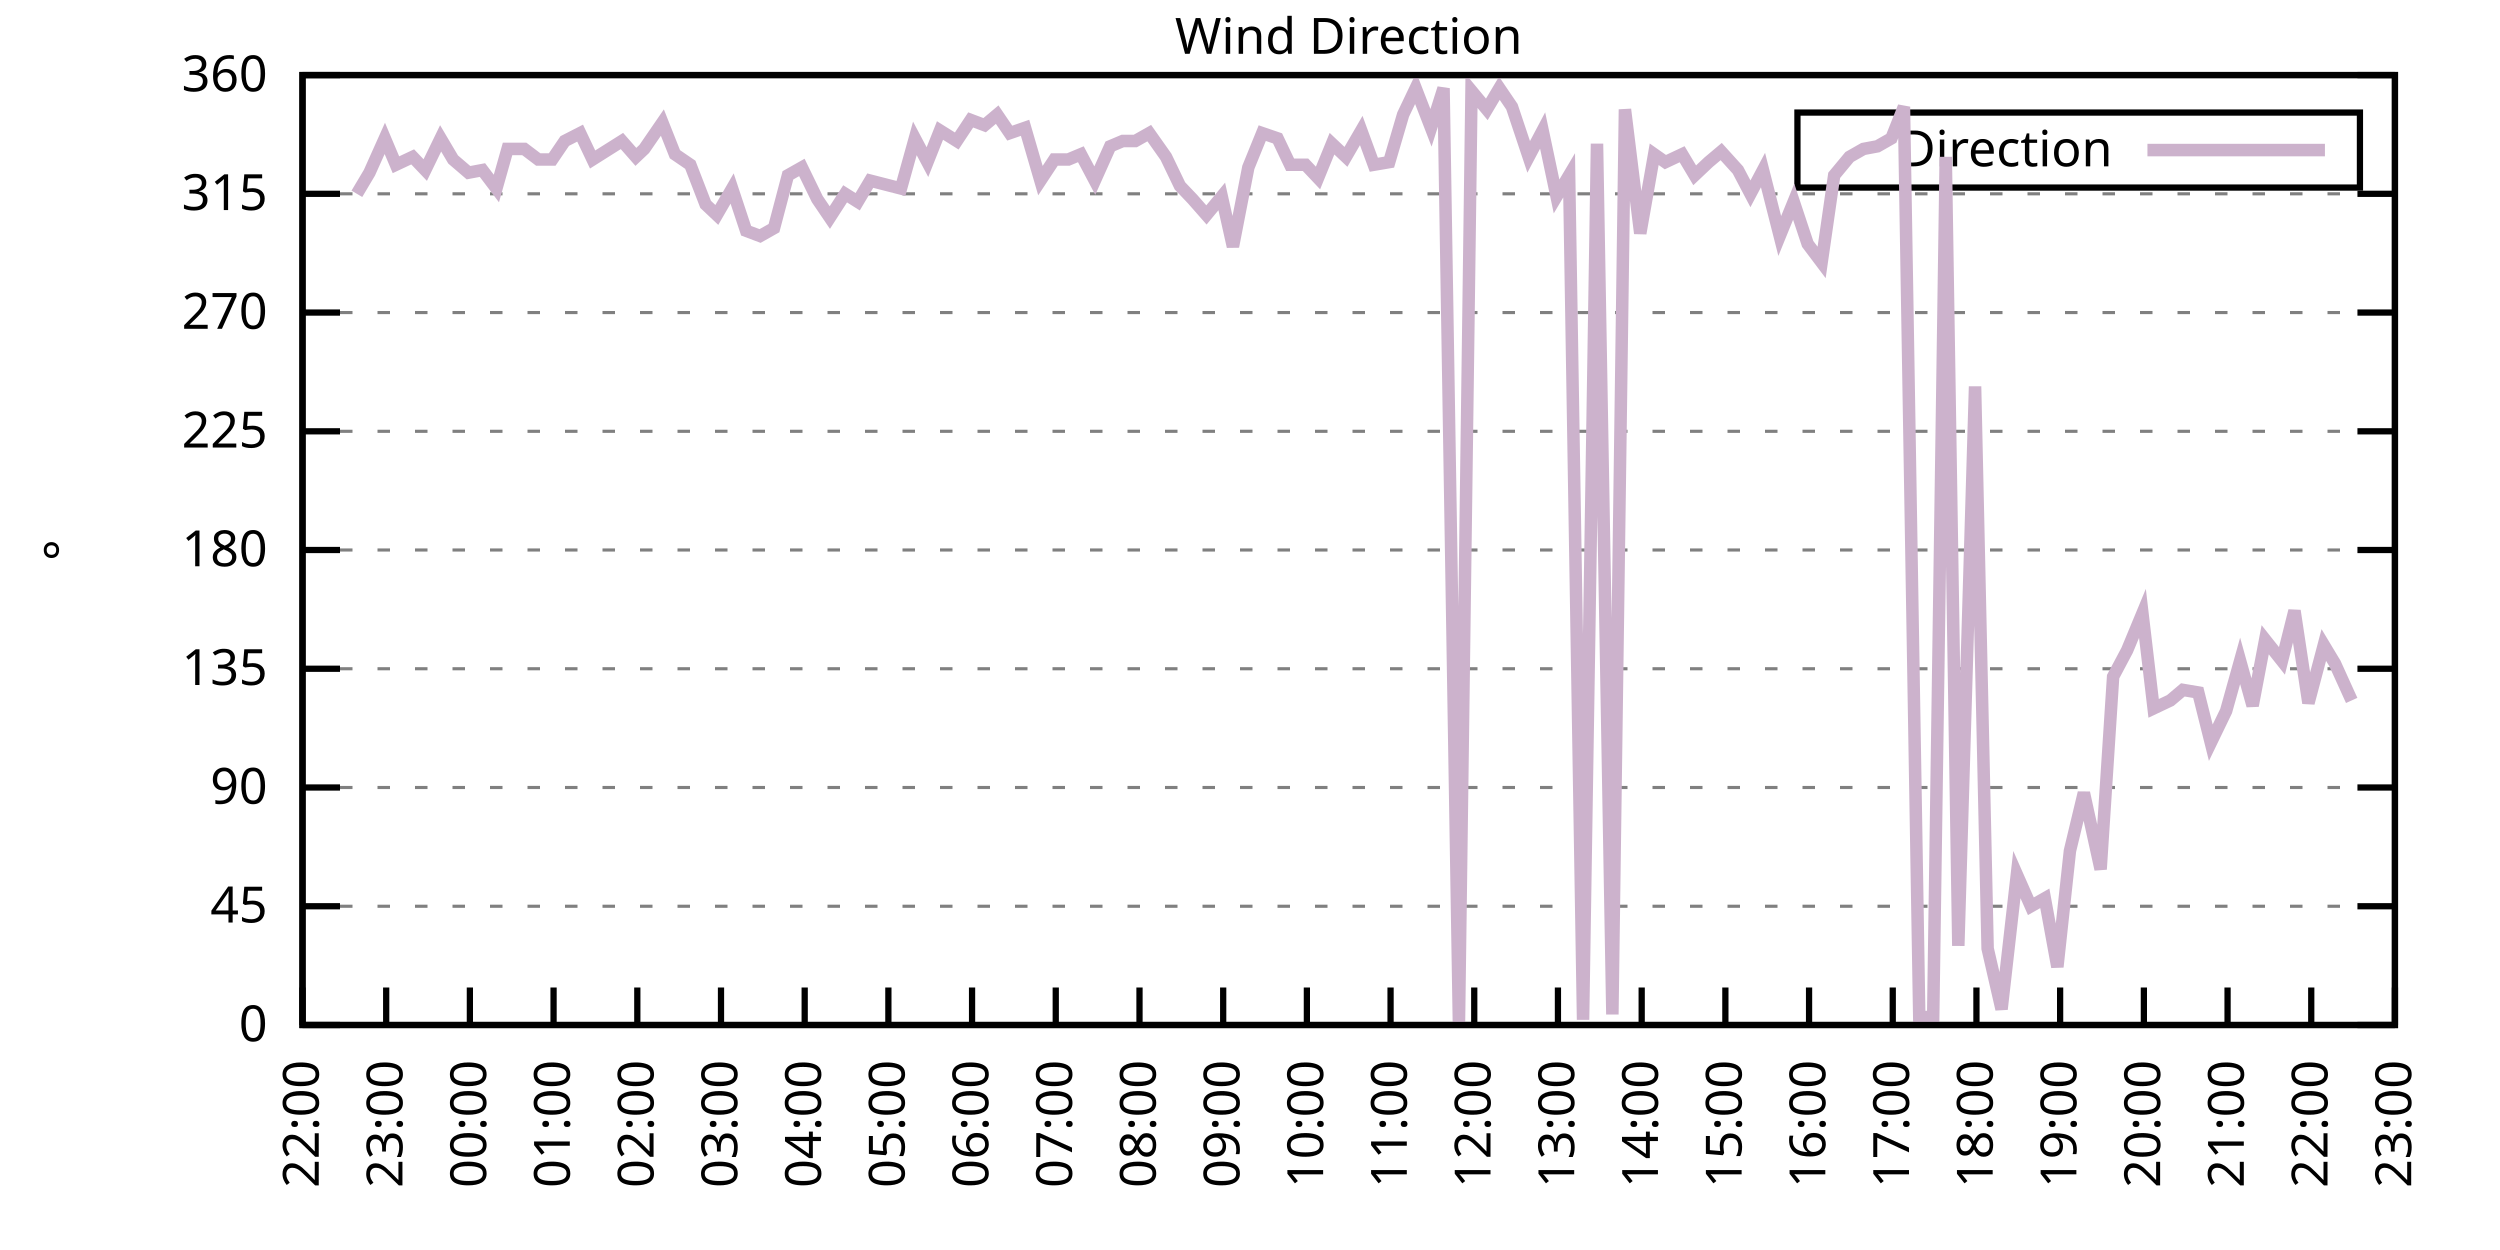
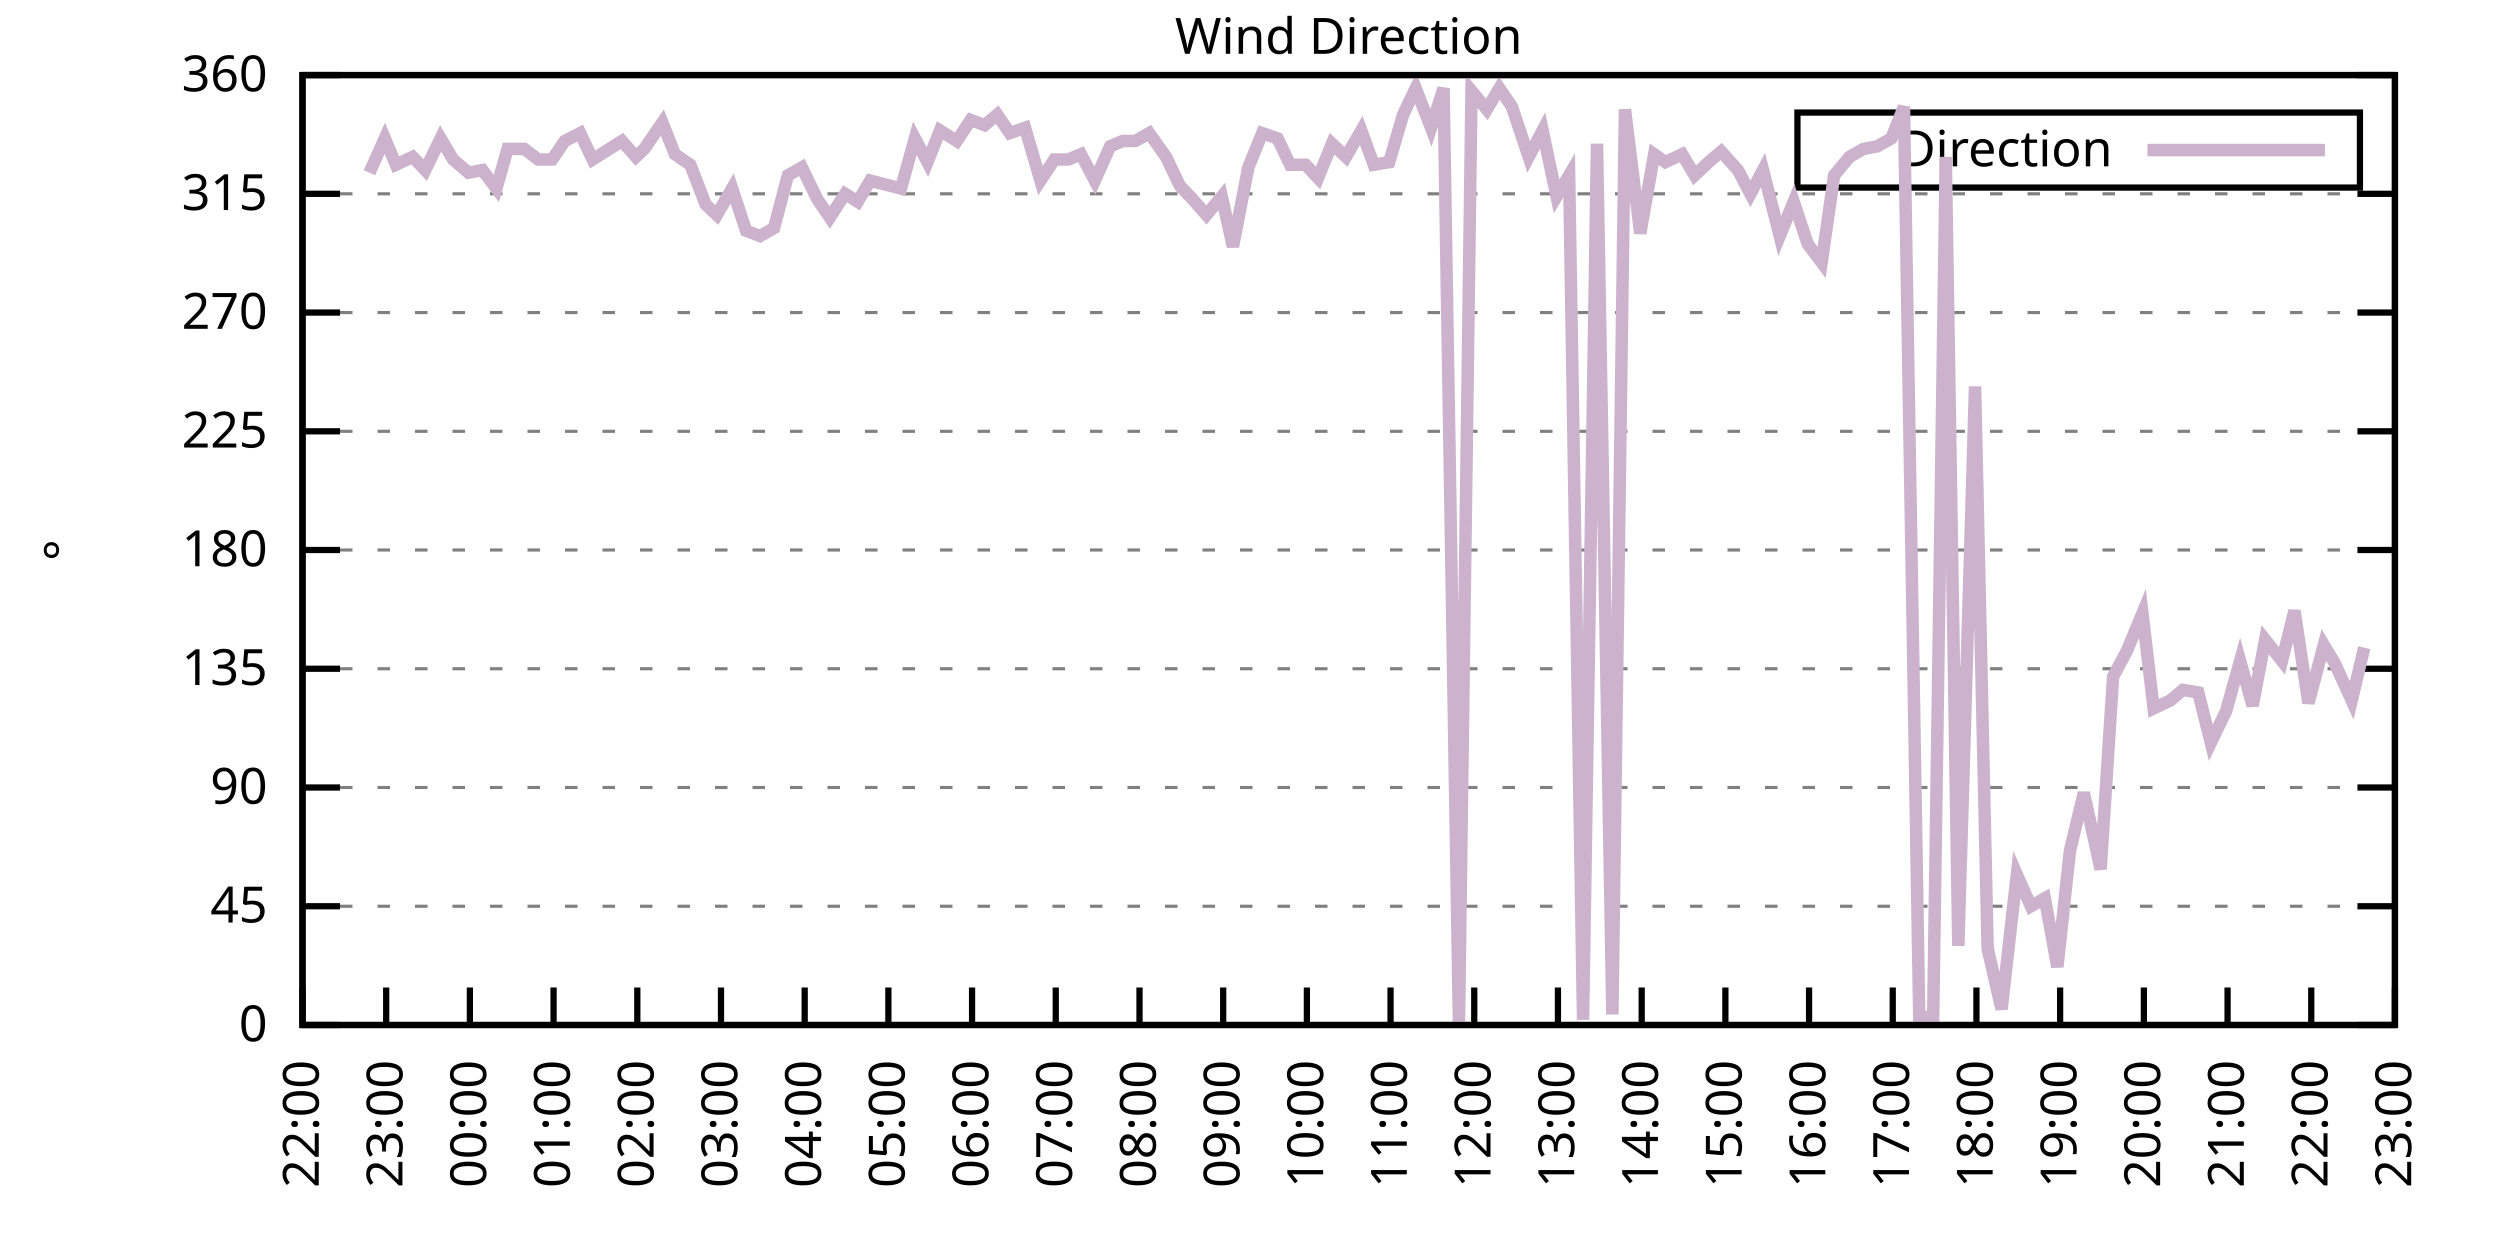
<svg xmlns="http://www.w3.org/2000/svg" xmlns:xlink="http://www.w3.org/1999/xlink" width="400" height="200" viewBox="0 0 400 200">
  <g id="gnuplot_canvas">
    <rect x="0" y="0" width="400" height="200" fill="none" />
    <defs>
      <circle id="gpDot" r="0.5" stroke-width="0.5" stroke="currentColor" />
      <path id="gpPt0" stroke-width="0.333" stroke="currentColor" d="M-1,0 h2 M0,-1 v2" />
      <path id="gpPt1" stroke-width="0.333" stroke="currentColor" d="M-1,-1 L1,1 M1,-1 L-1,1" />
      <path id="gpPt2" stroke-width="0.333" stroke="currentColor" d="M-1,0 L1,0 M0,-1 L0,1 M-1,-1 L1,1 M-1,1 L1,-1" />
      <rect id="gpPt3" stroke-width="0.333" stroke="currentColor" x="-1" y="-1" width="2" height="2" />
      <rect id="gpPt4" stroke-width="0.333" stroke="currentColor" fill="currentColor" x="-1" y="-1" width="2" height="2" />
      <circle id="gpPt5" stroke-width="0.333" stroke="currentColor" cx="0" cy="0" r="1" />
      <use xlink:href="#gpPt5" id="gpPt6" fill="currentColor" stroke="none" />
      <path id="gpPt7" stroke-width="0.333" stroke="currentColor" d="M0,-1.33 L-1.33,0.67 L1.33,0.67 z" />
      <use xlink:href="#gpPt7" id="gpPt8" fill="currentColor" stroke="none" />
      <use xlink:href="#gpPt7" id="gpPt9" stroke="currentColor" transform="rotate(180)" />
      <use xlink:href="#gpPt9" id="gpPt10" fill="currentColor" stroke="none" />
      <use xlink:href="#gpPt3" id="gpPt11" stroke="currentColor" transform="rotate(45)" />
      <use xlink:href="#gpPt11" id="gpPt12" fill="currentColor" stroke="none" />
      <path id="gpPt13" stroke-width="0.333" stroke="currentColor" d="M0,1.330 L1.265,0.411 L0.782,-1.067 L-0.782,-1.076 L-1.265,0.411 z" />
      <use xlink:href="#gpPt13" id="gpPt14" fill="currentColor" stroke="none" />
      <filter id="textbox" filterUnits="objectBoundingBox" x="0" y="0" height="1" width="1">
        <feFlood flood-color="white" flood-opacity="1" result="bgnd" />
        <feComposite in="SourceGraphic" in2="bgnd" operator="atop" />
      </filter>
      <filter id="greybox" filterUnits="objectBoundingBox" x="0" y="0" height="1" width="1">
        <feFlood flood-color="lightgrey" flood-opacity="1" result="grey" />
        <feComposite in="SourceGraphic" in2="grey" operator="atop" />
      </filter>
    </defs>
    <g fill="none" color="white" stroke="currentColor" stroke-width="1.00" stroke-linecap="butt" stroke-linejoin="miter">
</g>
    <g fill="none" color="black" stroke="currentColor" stroke-width="1.00" stroke-linecap="butt" stroke-linejoin="miter">
      <g stroke="none" shape-rendering="crispEdges">
        <polygon fill="rgb(255, 255, 255)" points="48.40,164.00 383.18,164.00 383.18,12.02 48.40,12.02 " />
      </g>
    </g>
    <g fill="none" color="black" stroke="currentColor" stroke-width="1.00" stroke-linecap="butt" stroke-linejoin="miter">
</g>
    <g fill="none" color="black" stroke="black" stroke-width="0.50" stroke-linecap="butt" stroke-linejoin="miter">
</g>
    <g fill="none" color="gray" stroke="currentColor" stroke-width="0.50" stroke-linecap="butt" stroke-linejoin="miter">
      <path stroke="gray" stroke-dasharray="2,4" class="gridline" d="M48.40,164.00 L383.19,164.00  " />
    </g>
    <g fill="none" color="gray" stroke="gray" stroke-width="1.00" stroke-linecap="butt" stroke-linejoin="miter">
</g>
    <g fill="none" color="black" stroke="currentColor" stroke-width="1.00" stroke-linecap="butt" stroke-linejoin="miter">
      <path stroke="black" d="M48.40,164.00 L54.40,164.00 M383.19,164.00 L377.19,164.00  " />
      <g transform="translate(42.80,166.60)" stroke="none" fill="black" font-family="Sans" font-size="8.00" text-anchor="end">
        <text>
          <tspan font-family="Sans"> 0</tspan>
        </text>
      </g>
    </g>
    <g fill="none" color="black" stroke="currentColor" stroke-width="1.00" stroke-linecap="butt" stroke-linejoin="miter">
</g>
    <g fill="none" color="black" stroke="black" stroke-width="0.50" stroke-linecap="butt" stroke-linejoin="miter">
</g>
    <g fill="none" color="gray" stroke="currentColor" stroke-width="0.50" stroke-linecap="butt" stroke-linejoin="miter">
      <path stroke="gray" stroke-dasharray="2,4" class="gridline" d="M48.40,145.00 L383.19,145.00  " />
    </g>
    <g fill="none" color="gray" stroke="gray" stroke-width="1.00" stroke-linecap="butt" stroke-linejoin="miter">
</g>
    <g fill="none" color="black" stroke="currentColor" stroke-width="1.00" stroke-linecap="butt" stroke-linejoin="miter">
      <path stroke="black" d="M48.40,145.00 L54.40,145.00 M383.19,145.00 L377.19,145.00  " />
      <g transform="translate(42.80,147.60)" stroke="none" fill="black" font-family="Sans" font-size="8.00" text-anchor="end">
        <text>
          <tspan font-family="Sans"> 45</tspan>
        </text>
      </g>
    </g>
    <g fill="none" color="black" stroke="currentColor" stroke-width="1.00" stroke-linecap="butt" stroke-linejoin="miter">
</g>
    <g fill="none" color="black" stroke="black" stroke-width="0.50" stroke-linecap="butt" stroke-linejoin="miter">
</g>
    <g fill="none" color="gray" stroke="currentColor" stroke-width="0.50" stroke-linecap="butt" stroke-linejoin="miter">
      <path stroke="gray" stroke-dasharray="2,4" class="gridline" d="M48.40,126.00 L383.19,126.00  " />
    </g>
    <g fill="none" color="gray" stroke="gray" stroke-width="1.00" stroke-linecap="butt" stroke-linejoin="miter">
</g>
    <g fill="none" color="black" stroke="currentColor" stroke-width="1.00" stroke-linecap="butt" stroke-linejoin="miter">
      <path stroke="black" d="M48.40,126.00 L54.40,126.00 M383.19,126.00 L377.19,126.00  " />
      <g transform="translate(42.80,128.60)" stroke="none" fill="black" font-family="Sans" font-size="8.00" text-anchor="end">
        <text>
          <tspan font-family="Sans"> 90</tspan>
        </text>
      </g>
    </g>
    <g fill="none" color="black" stroke="currentColor" stroke-width="1.00" stroke-linecap="butt" stroke-linejoin="miter">
</g>
    <g fill="none" color="black" stroke="black" stroke-width="0.50" stroke-linecap="butt" stroke-linejoin="miter">
</g>
    <g fill="none" color="gray" stroke="currentColor" stroke-width="0.50" stroke-linecap="butt" stroke-linejoin="miter">
      <path stroke="gray" stroke-dasharray="2,4" class="gridline" d="M48.40,107.00 L383.19,107.00  " />
    </g>
    <g fill="none" color="gray" stroke="gray" stroke-width="1.00" stroke-linecap="butt" stroke-linejoin="miter">
</g>
    <g fill="none" color="black" stroke="currentColor" stroke-width="1.00" stroke-linecap="butt" stroke-linejoin="miter">
      <path stroke="black" d="M48.40,107.00 L54.40,107.00 M383.19,107.00 L377.19,107.00  " />
      <g transform="translate(42.80,109.60)" stroke="none" fill="black" font-family="Sans" font-size="8.00" text-anchor="end">
        <text>
          <tspan font-family="Sans"> 135</tspan>
        </text>
      </g>
    </g>
    <g fill="none" color="black" stroke="currentColor" stroke-width="1.00" stroke-linecap="butt" stroke-linejoin="miter">
</g>
    <g fill="none" color="black" stroke="black" stroke-width="0.50" stroke-linecap="butt" stroke-linejoin="miter">
</g>
    <g fill="none" color="gray" stroke="currentColor" stroke-width="0.50" stroke-linecap="butt" stroke-linejoin="miter">
      <path stroke="gray" stroke-dasharray="2,4" class="gridline" d="M48.40,88.00 L383.19,88.00  " />
    </g>
    <g fill="none" color="gray" stroke="gray" stroke-width="1.00" stroke-linecap="butt" stroke-linejoin="miter">
</g>
    <g fill="none" color="black" stroke="currentColor" stroke-width="1.00" stroke-linecap="butt" stroke-linejoin="miter">
      <path stroke="black" d="M48.40,88.00 L54.40,88.00 M383.19,88.00 L377.19,88.00  " />
      <g transform="translate(42.80,90.60)" stroke="none" fill="black" font-family="Sans" font-size="8.00" text-anchor="end">
        <text>
          <tspan font-family="Sans"> 180</tspan>
        </text>
      </g>
    </g>
    <g fill="none" color="black" stroke="currentColor" stroke-width="1.00" stroke-linecap="butt" stroke-linejoin="miter">
</g>
    <g fill="none" color="black" stroke="black" stroke-width="0.50" stroke-linecap="butt" stroke-linejoin="miter">
</g>
    <g fill="none" color="gray" stroke="currentColor" stroke-width="0.50" stroke-linecap="butt" stroke-linejoin="miter">
      <path stroke="gray" stroke-dasharray="2,4" class="gridline" d="M48.40,69.01 L383.19,69.01  " />
    </g>
    <g fill="none" color="gray" stroke="gray" stroke-width="1.00" stroke-linecap="butt" stroke-linejoin="miter">
</g>
    <g fill="none" color="black" stroke="currentColor" stroke-width="1.00" stroke-linecap="butt" stroke-linejoin="miter">
      <path stroke="black" d="M48.40,69.01 L54.40,69.01 M383.19,69.01 L377.19,69.01  " />
      <g transform="translate(42.80,71.61)" stroke="none" fill="black" font-family="Sans" font-size="8.00" text-anchor="end">
        <text>
          <tspan font-family="Sans"> 225</tspan>
        </text>
      </g>
    </g>
    <g fill="none" color="black" stroke="currentColor" stroke-width="1.00" stroke-linecap="butt" stroke-linejoin="miter">
</g>
    <g fill="none" color="black" stroke="black" stroke-width="0.50" stroke-linecap="butt" stroke-linejoin="miter">
</g>
    <g fill="none" color="gray" stroke="currentColor" stroke-width="0.50" stroke-linecap="butt" stroke-linejoin="miter">
      <path stroke="gray" stroke-dasharray="2,4" class="gridline" d="M48.40,50.01 L383.19,50.01  " />
    </g>
    <g fill="none" color="gray" stroke="gray" stroke-width="1.00" stroke-linecap="butt" stroke-linejoin="miter">
</g>
    <g fill="none" color="black" stroke="currentColor" stroke-width="1.00" stroke-linecap="butt" stroke-linejoin="miter">
      <path stroke="black" d="M48.40,50.01 L54.40,50.01 M383.19,50.01 L377.19,50.01  " />
      <g transform="translate(42.80,52.61)" stroke="none" fill="black" font-family="Sans" font-size="8.00" text-anchor="end">
        <text>
          <tspan font-family="Sans"> 270</tspan>
        </text>
      </g>
    </g>
    <g fill="none" color="black" stroke="currentColor" stroke-width="1.00" stroke-linecap="butt" stroke-linejoin="miter">
</g>
    <g fill="none" color="black" stroke="black" stroke-width="0.50" stroke-linecap="butt" stroke-linejoin="miter">
</g>
    <g fill="none" color="gray" stroke="currentColor" stroke-width="0.50" stroke-linecap="butt" stroke-linejoin="miter">
      <path stroke="gray" stroke-dasharray="2,4" class="gridline" d="M48.40,31.01 L383.19,31.01  " />
    </g>
    <g fill="none" color="gray" stroke="gray" stroke-width="1.00" stroke-linecap="butt" stroke-linejoin="miter">
</g>
    <g fill="none" color="black" stroke="currentColor" stroke-width="1.00" stroke-linecap="butt" stroke-linejoin="miter">
      <path stroke="black" d="M48.40,31.01 L54.40,31.01 M383.19,31.01 L377.19,31.01  " />
      <g transform="translate(42.80,33.61)" stroke="none" fill="black" font-family="Sans" font-size="8.00" text-anchor="end">
        <text>
          <tspan font-family="Sans"> 315</tspan>
        </text>
      </g>
    </g>
    <g fill="none" color="black" stroke="currentColor" stroke-width="1.00" stroke-linecap="butt" stroke-linejoin="miter">
</g>
    <g fill="none" color="black" stroke="black" stroke-width="0.50" stroke-linecap="butt" stroke-linejoin="miter">
</g>
    <g fill="none" color="gray" stroke="currentColor" stroke-width="0.50" stroke-linecap="butt" stroke-linejoin="miter">
      <path stroke="gray" stroke-dasharray="2,4" class="gridline" d="M48.40,12.01 L383.19,12.01  " />
    </g>
    <g fill="none" color="gray" stroke="gray" stroke-width="1.00" stroke-linecap="butt" stroke-linejoin="miter">
</g>
    <g fill="none" color="black" stroke="currentColor" stroke-width="1.00" stroke-linecap="butt" stroke-linejoin="miter">
      <path stroke="black" d="M48.40,12.01 L54.40,12.01 M383.19,12.01 L377.19,12.01  " />
      <g transform="translate(42.80,14.61)" stroke="none" fill="black" font-family="Sans" font-size="8.00" text-anchor="end">
        <text>
          <tspan font-family="Sans"> 360</tspan>
        </text>
      </g>
    </g>
    <g fill="none" color="black" stroke="currentColor" stroke-width="1.00" stroke-linecap="butt" stroke-linejoin="miter">
      <path stroke="black" d="M48.40,164.00 L48.40,158.00  " />
      <g transform="translate(51.00,169.60) rotate(270.00)" stroke="none" fill="black" font-family="Sans" font-size="8.00" text-anchor="end">
        <text>
          <tspan font-family="Sans">22:00</tspan>
        </text>
      </g>
    </g>
    <g fill="none" color="black" stroke="currentColor" stroke-width="1.00" stroke-linecap="butt" stroke-linejoin="miter">
      <path stroke="black" d="M61.79,164.00 L61.79,158.00  " />
      <g transform="translate(64.39,169.60) rotate(270.00)" stroke="none" fill="black" font-family="Sans" font-size="8.00" text-anchor="end">
        <text>
          <tspan font-family="Sans">23:00</tspan>
        </text>
      </g>
    </g>
    <g fill="none" color="black" stroke="currentColor" stroke-width="1.00" stroke-linecap="butt" stroke-linejoin="miter">
      <path stroke="black" d="M75.18,164.00 L75.18,158.00  " />
      <g transform="translate(77.78,169.60) rotate(270.00)" stroke="none" fill="black" font-family="Sans" font-size="8.00" text-anchor="end">
        <text>
          <tspan font-family="Sans">00:00</tspan>
        </text>
      </g>
    </g>
    <g fill="none" color="black" stroke="currentColor" stroke-width="1.00" stroke-linecap="butt" stroke-linejoin="miter">
      <path stroke="black" d="M88.57,164.00 L88.57,158.00  " />
      <g transform="translate(91.17,169.60) rotate(270.00)" stroke="none" fill="black" font-family="Sans" font-size="8.00" text-anchor="end">
        <text>
          <tspan font-family="Sans">01:00</tspan>
        </text>
      </g>
    </g>
    <g fill="none" color="black" stroke="currentColor" stroke-width="1.00" stroke-linecap="butt" stroke-linejoin="miter">
      <path stroke="black" d="M101.97,164.00 L101.97,158.00  " />
      <g transform="translate(104.57,169.60) rotate(270.00)" stroke="none" fill="black" font-family="Sans" font-size="8.00" text-anchor="end">
        <text>
          <tspan font-family="Sans">02:00</tspan>
        </text>
      </g>
    </g>
    <g fill="none" color="black" stroke="currentColor" stroke-width="1.00" stroke-linecap="butt" stroke-linejoin="miter">
      <path stroke="black" d="M115.36,164.00 L115.36,158.00  " />
      <g transform="translate(117.96,169.60) rotate(270.00)" stroke="none" fill="black" font-family="Sans" font-size="8.00" text-anchor="end">
        <text>
          <tspan font-family="Sans">03:00</tspan>
        </text>
      </g>
    </g>
    <g fill="none" color="black" stroke="currentColor" stroke-width="1.00" stroke-linecap="butt" stroke-linejoin="miter">
      <path stroke="black" d="M128.75,164.00 L128.75,158.00  " />
      <g transform="translate(131.35,169.60) rotate(270.00)" stroke="none" fill="black" font-family="Sans" font-size="8.00" text-anchor="end">
        <text>
          <tspan font-family="Sans">04:00</tspan>
        </text>
      </g>
    </g>
    <g fill="none" color="black" stroke="currentColor" stroke-width="1.00" stroke-linecap="butt" stroke-linejoin="miter">
      <path stroke="black" d="M142.14,164.00 L142.14,158.00  " />
      <g transform="translate(144.74,169.60) rotate(270.00)" stroke="none" fill="black" font-family="Sans" font-size="8.00" text-anchor="end">
        <text>
          <tspan font-family="Sans">05:00</tspan>
        </text>
      </g>
    </g>
    <g fill="none" color="black" stroke="currentColor" stroke-width="1.00" stroke-linecap="butt" stroke-linejoin="miter">
      <path stroke="black" d="M155.53,164.00 L155.53,158.00  " />
      <g transform="translate(158.13,169.60) rotate(270.00)" stroke="none" fill="black" font-family="Sans" font-size="8.00" text-anchor="end">
        <text>
          <tspan font-family="Sans">06:00</tspan>
        </text>
      </g>
    </g>
    <g fill="none" color="black" stroke="currentColor" stroke-width="1.00" stroke-linecap="butt" stroke-linejoin="miter">
      <path stroke="black" d="M168.92,164.00 L168.92,158.00  " />
      <g transform="translate(171.52,169.60) rotate(270.00)" stroke="none" fill="black" font-family="Sans" font-size="8.00" text-anchor="end">
        <text>
          <tspan font-family="Sans">07:00</tspan>
        </text>
      </g>
    </g>
    <g fill="none" color="black" stroke="currentColor" stroke-width="1.00" stroke-linecap="butt" stroke-linejoin="miter">
      <path stroke="black" d="M182.32,164.00 L182.32,158.00  " />
      <g transform="translate(184.92,169.60) rotate(270.00)" stroke="none" fill="black" font-family="Sans" font-size="8.00" text-anchor="end">
        <text>
          <tspan font-family="Sans">08:00</tspan>
        </text>
      </g>
    </g>
    <g fill="none" color="black" stroke="currentColor" stroke-width="1.00" stroke-linecap="butt" stroke-linejoin="miter">
      <path stroke="black" d="M195.71,164.00 L195.71,158.00  " />
      <g transform="translate(198.31,169.60) rotate(270.00)" stroke="none" fill="black" font-family="Sans" font-size="8.00" text-anchor="end">
        <text>
          <tspan font-family="Sans">09:00</tspan>
        </text>
      </g>
    </g>
    <g fill="none" color="black" stroke="currentColor" stroke-width="1.00" stroke-linecap="butt" stroke-linejoin="miter">
      <path stroke="black" d="M209.10,164.00 L209.10,158.00  " />
      <g transform="translate(211.70,169.60) rotate(270.00)" stroke="none" fill="black" font-family="Sans" font-size="8.00" text-anchor="end">
        <text>
          <tspan font-family="Sans">10:00</tspan>
        </text>
      </g>
    </g>
    <g fill="none" color="black" stroke="currentColor" stroke-width="1.00" stroke-linecap="butt" stroke-linejoin="miter">
      <path stroke="black" d="M222.49,164.00 L222.49,158.00  " />
      <g transform="translate(225.09,169.60) rotate(270.00)" stroke="none" fill="black" font-family="Sans" font-size="8.00" text-anchor="end">
        <text>
          <tspan font-family="Sans">11:00</tspan>
        </text>
      </g>
    </g>
    <g fill="none" color="black" stroke="currentColor" stroke-width="1.00" stroke-linecap="butt" stroke-linejoin="miter">
      <path stroke="black" d="M235.88,164.00 L235.88,158.00  " />
      <g transform="translate(238.48,169.60) rotate(270.00)" stroke="none" fill="black" font-family="Sans" font-size="8.00" text-anchor="end">
        <text>
          <tspan font-family="Sans">12:00</tspan>
        </text>
      </g>
    </g>
    <g fill="none" color="black" stroke="currentColor" stroke-width="1.00" stroke-linecap="butt" stroke-linejoin="miter">
      <path stroke="black" d="M249.27,164.00 L249.27,158.00  " />
      <g transform="translate(251.87,169.60) rotate(270.00)" stroke="none" fill="black" font-family="Sans" font-size="8.00" text-anchor="end">
        <text>
          <tspan font-family="Sans">13:00</tspan>
        </text>
      </g>
    </g>
    <g fill="none" color="black" stroke="currentColor" stroke-width="1.00" stroke-linecap="butt" stroke-linejoin="miter">
      <path stroke="black" d="M262.67,164.00 L262.67,158.00  " />
      <g transform="translate(265.27,169.60) rotate(270.00)" stroke="none" fill="black" font-family="Sans" font-size="8.00" text-anchor="end">
        <text>
          <tspan font-family="Sans">14:00</tspan>
        </text>
      </g>
    </g>
    <g fill="none" color="black" stroke="currentColor" stroke-width="1.00" stroke-linecap="butt" stroke-linejoin="miter">
      <path stroke="black" d="M276.06,164.00 L276.06,158.00  " />
      <g transform="translate(278.66,169.60) rotate(270.00)" stroke="none" fill="black" font-family="Sans" font-size="8.00" text-anchor="end">
        <text>
          <tspan font-family="Sans">15:00</tspan>
        </text>
      </g>
    </g>
    <g fill="none" color="black" stroke="currentColor" stroke-width="1.00" stroke-linecap="butt" stroke-linejoin="miter">
      <path stroke="black" d="M289.45,164.00 L289.45,158.00  " />
      <g transform="translate(292.05,169.60) rotate(270.00)" stroke="none" fill="black" font-family="Sans" font-size="8.00" text-anchor="end">
        <text>
          <tspan font-family="Sans">16:00</tspan>
        </text>
      </g>
    </g>
    <g fill="none" color="black" stroke="currentColor" stroke-width="1.00" stroke-linecap="butt" stroke-linejoin="miter">
      <path stroke="black" d="M302.84,164.00 L302.84,158.00  " />
      <g transform="translate(305.44,169.60) rotate(270.00)" stroke="none" fill="black" font-family="Sans" font-size="8.00" text-anchor="end">
        <text>
          <tspan font-family="Sans">17:00</tspan>
        </text>
      </g>
    </g>
    <g fill="none" color="black" stroke="currentColor" stroke-width="1.00" stroke-linecap="butt" stroke-linejoin="miter">
      <path stroke="black" d="M316.23,164.00 L316.23,158.00  " />
      <g transform="translate(318.83,169.60) rotate(270.00)" stroke="none" fill="black" font-family="Sans" font-size="8.00" text-anchor="end">
        <text>
          <tspan font-family="Sans">18:00</tspan>
        </text>
      </g>
    </g>
    <g fill="none" color="black" stroke="currentColor" stroke-width="1.00" stroke-linecap="butt" stroke-linejoin="miter">
      <path stroke="black" d="M329.62,164.00 L329.62,158.00  " />
      <g transform="translate(332.22,169.60) rotate(270.00)" stroke="none" fill="black" font-family="Sans" font-size="8.00" text-anchor="end">
        <text>
          <tspan font-family="Sans">19:00</tspan>
        </text>
      </g>
    </g>
    <g fill="none" color="black" stroke="currentColor" stroke-width="1.00" stroke-linecap="butt" stroke-linejoin="miter">
      <path stroke="black" d="M343.02,164.00 L343.02,158.00  " />
      <g transform="translate(345.62,169.60) rotate(270.00)" stroke="none" fill="black" font-family="Sans" font-size="8.00" text-anchor="end">
        <text>
          <tspan font-family="Sans">20:00</tspan>
        </text>
      </g>
    </g>
    <g fill="none" color="black" stroke="currentColor" stroke-width="1.00" stroke-linecap="butt" stroke-linejoin="miter">
      <path stroke="black" d="M356.41,164.00 L356.41,158.00  " />
      <g transform="translate(359.01,169.60) rotate(270.00)" stroke="none" fill="black" font-family="Sans" font-size="8.00" text-anchor="end">
        <text>
          <tspan font-family="Sans">21:00</tspan>
        </text>
      </g>
    </g>
    <g fill="none" color="black" stroke="currentColor" stroke-width="1.00" stroke-linecap="butt" stroke-linejoin="miter">
      <path stroke="black" d="M369.80,164.00 L369.80,158.00  " />
      <g transform="translate(372.40,169.60) rotate(270.00)" stroke="none" fill="black" font-family="Sans" font-size="8.00" text-anchor="end">
        <text>
          <tspan font-family="Sans">22:00</tspan>
        </text>
      </g>
    </g>
    <g fill="none" color="black" stroke="currentColor" stroke-width="1.00" stroke-linecap="butt" stroke-linejoin="miter">
      <path stroke="black" d="M383.19,164.00 L383.19,158.00  " />
      <g transform="translate(385.79,169.60) rotate(270.00)" stroke="none" fill="black" font-family="Sans" font-size="8.00" text-anchor="end">
        <text>
          <tspan font-family="Sans">23:00</tspan>
        </text>
      </g>
    </g>
    <g fill="none" color="black" stroke="currentColor" stroke-width="1.00" stroke-linecap="butt" stroke-linejoin="miter">
</g>
    <g fill="none" color="black" stroke="currentColor" stroke-width="1.00" stroke-linecap="butt" stroke-linejoin="miter">
      <path stroke="black" d="M48.40,12.01 L48.40,164.00 L383.19,164.00 L383.19,12.01 L48.40,12.01 Z  " />
    </g>
    <g fill="none" color="black" stroke="currentColor" stroke-width="1.00" stroke-linecap="butt" stroke-linejoin="miter">
</g>
    <g fill="none" color="black" stroke="currentColor" stroke-width="1.00" stroke-linecap="butt" stroke-linejoin="miter">
      <path stroke="black" d="M287.59,30.01 L287.59,18.01 L377.59,18.01 L377.59,30.01 L287.59,30.01 Z  " />
    </g>
    <g id="Wind_direction_plot_1">
      <g fill="none" color="white" stroke="black" stroke-width="2.00" stroke-linecap="butt" stroke-linejoin="miter">
</g>
      <g fill="none" color="black" stroke="currentColor" stroke-width="2.00" stroke-linecap="butt" stroke-linejoin="miter">
        <g transform="translate(337.99,26.61)" stroke="none" fill="black" font-family="Sans" font-size="8.00" text-anchor="end">
          <text>
            <tspan font-family="Sans">Direction</tspan>
          </text>
        </g>
      </g>
      <g fill="none" color="black" stroke="currentColor" stroke-width="2.00" stroke-linecap="butt" stroke-linejoin="miter">
-         <path stroke="rgb(204, 178, 204)" d="M343.59,24.01 L371.99,24.01 M57.10,31.01 L59.11,27.63 L61.57,22.14 L63.35,26.36 L66.03,25.10 L68.04,27.21   L70.50,22.14 L72.50,25.52 L74.96,27.63 L77.19,27.21 L79.42,30.16 L81.21,23.83 L83.89,23.83 L86.12,25.52   L88.35,25.52 L90.36,22.56 L92.82,21.30 L94.82,25.52 L96.83,24.25 L99.51,22.56 L101.74,25.10 L103.08,23.83   L105.98,19.61 L107.99,24.68 L110.45,26.36 L112.90,32.70 L114.69,34.39 L117.14,30.16 L119.38,36.92 L121.61,37.76   L123.84,36.50 L126.07,28.05 L128.30,26.79 L130.76,31.85 L132.77,34.81 L135.22,31.01 L137.23,32.28 L139.24,28.90   L144.15,30.16 L146.38,22.14 L148.39,25.94 L150.40,20.88 L153.08,22.56 L155.31,19.19 L157.54,20.03 L159.55,18.34   L161.56,21.30 L164.01,20.45 L166.47,28.90 L168.70,25.52 L170.93,25.52 L172.94,24.68 L175.17,28.90 L177.63,23.41   L179.64,22.56 L181.65,22.56 L183.88,21.30 L186.56,25.10 L188.79,29.74 L190.80,31.85 L193.03,34.39 L195.48,31.43   L197.27,39.45 L199.73,26.79 L201.96,21.30 L204.41,22.14 L206.42,26.36 L208.88,26.36 L210.88,28.48 L213.12,22.99   L215.35,25.10 L217.80,20.88 L219.81,26.36 L222.27,25.94 L224.50,18.34 L226.51,14.12 L228.96,20.45 L230.97,14.12   L233.43,164.00 L235.44,14.54 L237.89,17.50 L239.90,14.12 L241.91,17.08 L244.59,25.10 L246.82,20.88 L249.05,31.43   L251.06,28.05 L253.29,163.16 L255.52,22.99 L257.98,162.31 L259.99,17.50 L262.44,37.34 L264.67,24.68 L266.46,25.94   L269.14,24.68 L271.15,28.05 L273.38,25.94 L275.39,24.25 L278.07,27.21 L280.07,31.01 L282.08,27.21 L284.76,37.76   L286.99,32.28 L289.23,39.03 L291.46,41.99 L293.47,28.05 L295.92,25.10 L298.15,23.83 L300.39,23.41 L302.62,22.14   L304.63,17.08 L307.08,162.73 L309.31,162.73 L311.32,25.10 L313.33,151.33 L316.01,61.83 L318.02,151.76 L320.25,161.47   L322.70,139.93 L324.94,145.00 L327.17,143.73 L329.18,154.71 L331.19,136.14 L333.42,126.85 L336.10,139.09 L338.10,108.27   L340.34,104.05 L342.79,98.14 L344.58,113.34 L347.26,112.07 L349.26,110.38 L351.72,110.80 L353.73,118.83 L356.18,113.76   L358.42,105.74 L360.42,112.91 L362.43,102.36 L365.11,105.74 L367.12,97.72 L369.35,112.49 L371.81,103.20 L373.59,106.16   L376.27,112.07  " />
+         <path stroke="rgb(204, 178, 204)" d="M343.59,24.01 L371.99,24.01 M59.11,27.63 L61.57,22.14 L63.35,26.36 L66.03,25.10 L68.04,27.21 L70.50,22.14   L72.50,25.52 L74.96,27.63 L77.19,27.21 L79.42,30.16 L81.21,23.83 L83.89,23.83 L86.12,25.52 L88.35,25.52   L90.36,22.56 L92.82,21.30 L94.82,25.52 L96.83,24.25 L99.51,22.56 L101.74,25.10 L103.08,23.83 L105.98,19.61   L107.99,24.68 L110.45,26.36 L112.90,32.70 L114.69,34.39 L117.14,30.16 L119.38,36.92 L121.61,37.76 L123.84,36.50   L126.07,28.05 L128.30,26.79 L130.76,31.85 L132.77,34.81 L135.22,31.01 L137.23,32.28 L139.24,28.90 L144.15,30.16   L146.38,22.14 L148.39,25.94 L150.40,20.88 L153.08,22.56 L155.31,19.19 L157.54,20.03 L159.55,18.34 L161.56,21.30   L164.01,20.45 L166.47,28.90 L168.70,25.52 L170.93,25.52 L172.94,24.68 L175.17,28.90 L177.63,23.41 L179.64,22.56   L181.65,22.56 L183.88,21.30 L186.56,25.10 L188.79,29.74 L190.80,31.85 L193.03,34.39 L195.48,31.43 L197.27,39.45   L199.73,26.79 L201.96,21.30 L204.41,22.14 L206.42,26.36 L208.88,26.36 L210.88,28.48 L213.12,22.99 L215.35,25.10   L217.80,20.88 L219.81,26.36 L222.27,25.94 L224.50,18.34 L226.51,14.12 L228.96,20.45 L230.97,14.12 L233.43,164.00   L235.44,14.54 L237.89,17.50 L239.90,14.12 L241.91,17.08 L244.59,25.10 L246.82,20.88 L249.05,31.43 L251.06,28.05   L253.29,163.16 L255.52,22.99 L257.98,162.31 L259.99,17.50 L262.44,37.34 L264.67,24.68 L266.46,25.94 L269.14,24.68   L271.15,28.05 L273.38,25.94 L275.39,24.25 L278.07,27.21 L280.07,31.01 L282.08,27.21 L284.76,37.76 L286.99,32.28   L289.23,39.03 L291.46,41.99 L293.47,28.05 L295.92,25.10 L298.15,23.83 L300.39,23.41 L302.62,22.14 L304.63,17.08   L307.08,162.73 L309.31,162.73 L311.32,25.10 L313.33,151.33 L316.01,61.83 L318.02,151.76 L320.25,161.47 L322.70,139.93   L324.94,145.00 L327.17,143.73 L329.18,154.71 L331.19,136.14 L333.42,126.85 L336.10,139.09 L338.10,108.27 L340.34,104.05   L342.79,98.14 L344.58,113.34 L347.26,112.07 L349.26,110.38 L351.72,110.80 L353.73,118.83 L356.18,113.76 L358.42,105.74   L360.42,112.91 L362.43,102.36 L365.11,105.74 L367.12,97.72 L369.35,112.49 L371.81,103.20 L373.59,106.16 L376.27,112.07   L378.28,103.63  " />
      </g>
    </g>
    <g fill="none" color="black" stroke="currentColor" stroke-width="2.00" stroke-linecap="butt" stroke-linejoin="miter">
</g>
    <g fill="none" color="black" stroke="black" stroke-width="1.00" stroke-linecap="butt" stroke-linejoin="miter">
</g>
    <g fill="none" color="black" stroke="currentColor" stroke-width="1.00" stroke-linecap="butt" stroke-linejoin="miter">
      <path stroke="black" d="M48.40,12.01 L48.40,164.00 L383.19,164.00 L383.19,12.01 L48.40,12.01 Z  " />
      <g transform="translate(12.80,88.01) rotate(270.00)" stroke="none" fill="black" font-family="Sans" font-size="8.00" text-anchor="middle">
        <text>
          <tspan font-family="Sans">°</tspan>
        </text>
      </g>
    </g>
    <g fill="none" color="black" stroke="currentColor" stroke-width="1.00" stroke-linecap="butt" stroke-linejoin="miter">
</g>
    <g fill="none" color="black" stroke="currentColor" stroke-width="1.00" stroke-linecap="butt" stroke-linejoin="miter">
      <g transform="translate(215.79,8.61)" stroke="none" fill="black" font-family="Sans" font-size="8.00" text-anchor="middle">
        <text>
          <tspan font-family="Sans">Wind Direction</tspan>
        </text>
      </g>
    </g>
    <g fill="none" color="black" stroke="currentColor" stroke-width="1.00" stroke-linecap="butt" stroke-linejoin="miter">
</g>
  </g>
</svg>
